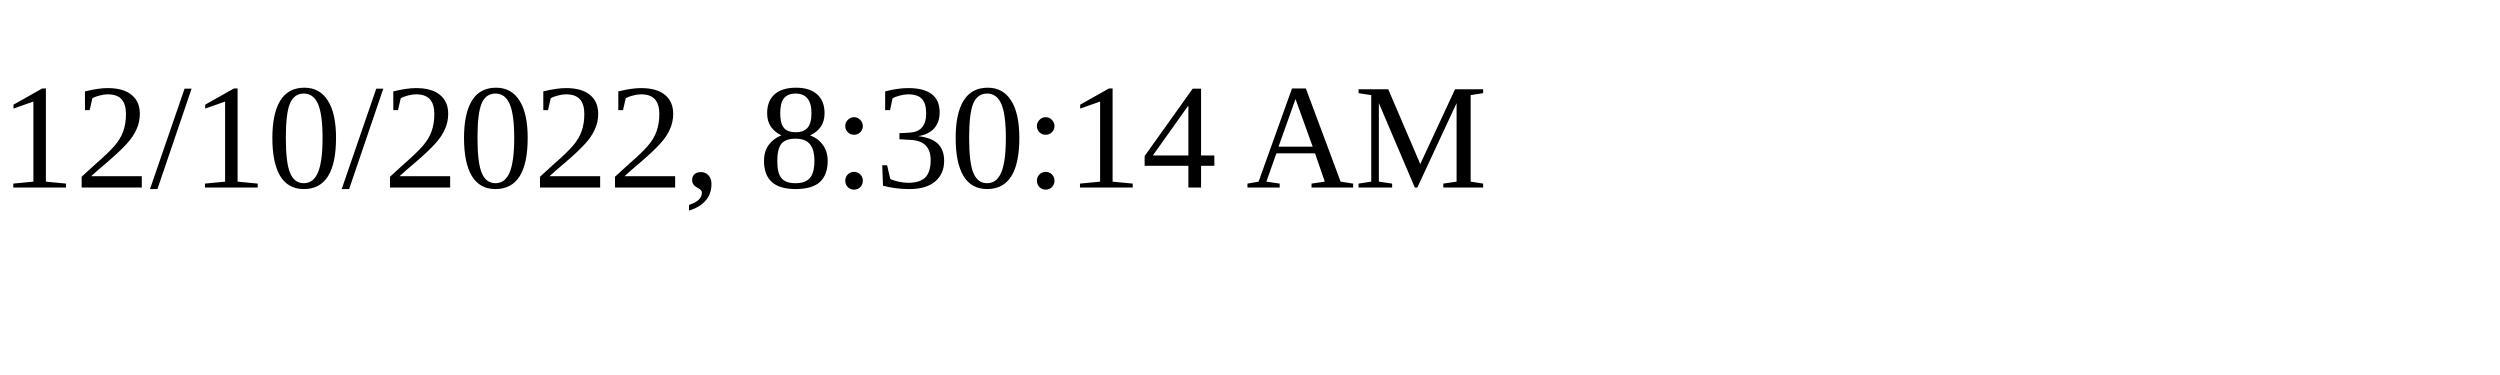
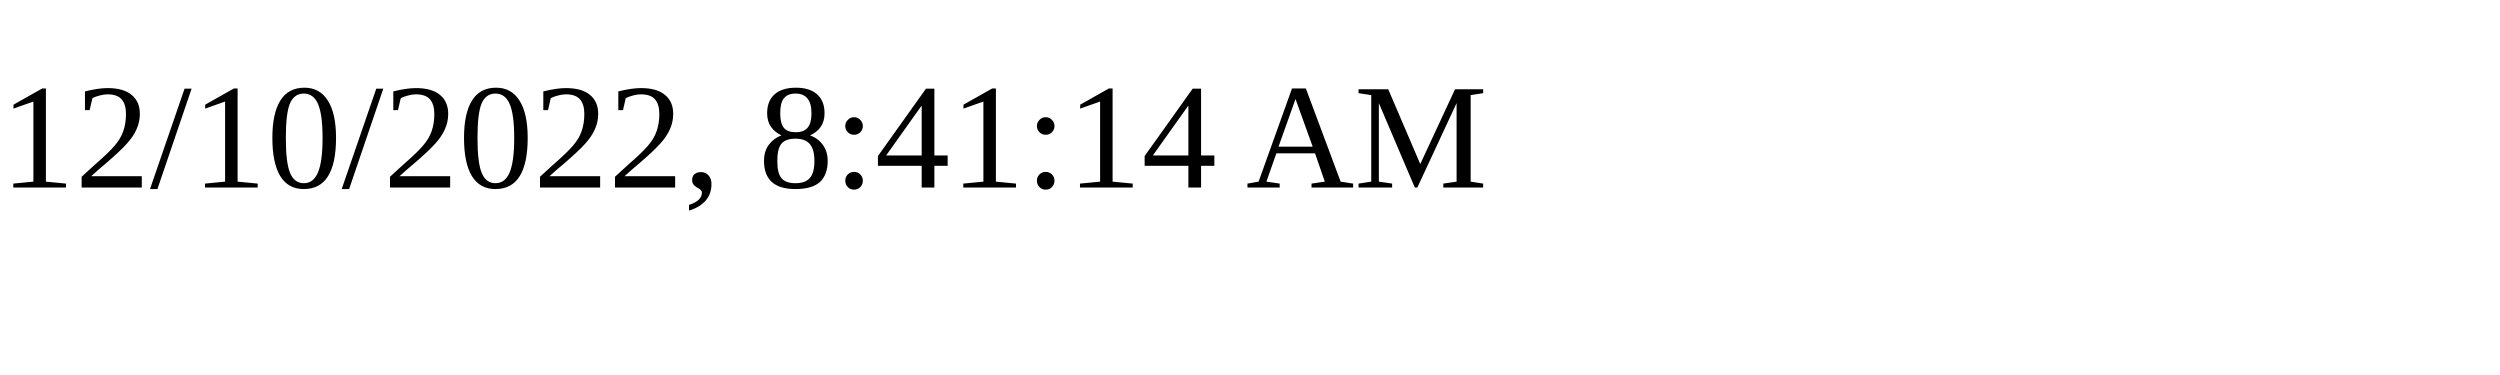
<svg xmlns="http://www.w3.org/2000/svg" height="30" width="200">
-   <text x="0" y="15">12/10/2022, 8:30:14 AM</text>
+   <text x="0" y="15">12/10/2022, 8:41:14 AM</text>
</svg>
